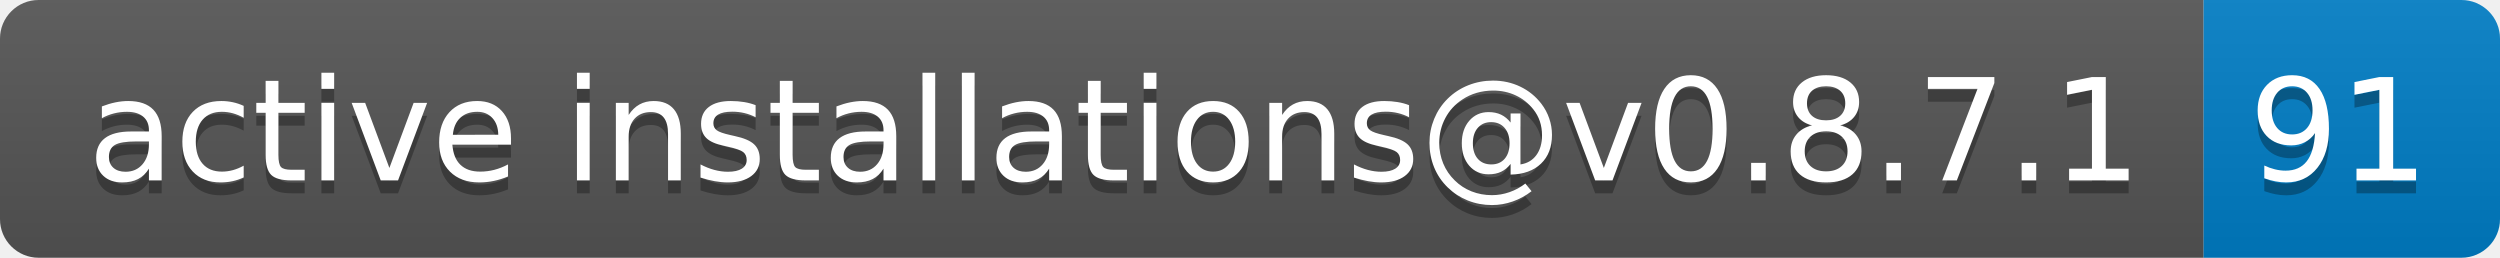
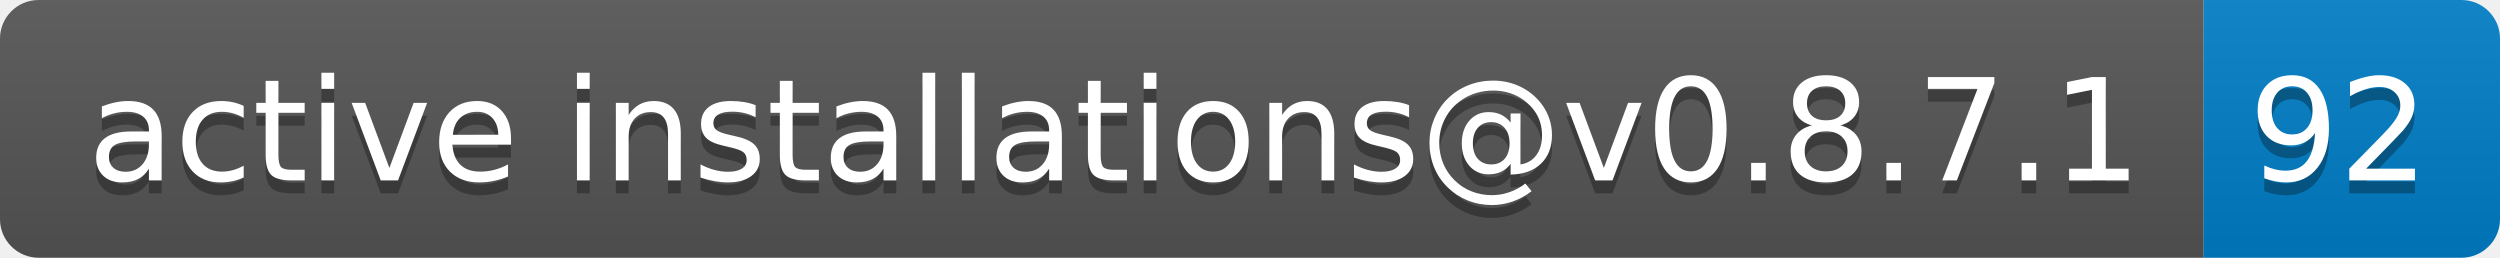
- <svg xmlns="http://www.w3.org/2000/svg" width="194" height="20" role="img" aria-label="active installations@v0.8.7.1: 91">
+ <svg xmlns="http://www.w3.org/2000/svg" width="194" height="20" role="img" aria-label="active installations@v0.8.7.1: 92">
  <linearGradient id="s" x2="0" y2="100%">
    <stop offset="0" stop-color="#bbb" stop-opacity=".1" />
    <stop offset="1" stop-opacity=".1" />
  </linearGradient>
  <clipPath id="r">
    <rect width="194" height="20" rx="3" fill="#fff" />
  </clipPath>
  <g clip-path="url(#r)">
    <rect width="171" height="20" fill="#555" />
    <rect x="171" width="23" height="20" fill="#007ec6" />
    <rect width="194" height="20" fill="url(#s)" />
  </g>
  <g fill="#fff" text-anchor="middle" font-family="Verdana,Geneva,DejaVu Sans,sans-serif" text-rendering="geometricPrecision" font-size="110">
    <text aria-hidden="true" x="865" y="150" fill="#010101" fill-opacity=".3" transform="scale(.1)" textLength="1610">active installations@v0.8.7.1</text>
    <text x="865" y="140" transform="scale(.1)" fill="#fff" textLength="1610">active installations@v0.8.7.1</text>
-     <text aria-hidden="true" x="1815" y="150" fill="#010101" fill-opacity=".3" transform="scale(.1)" textLength="130">91</text>
-     <text x="1815" y="140" transform="scale(.1)" fill="#fff" textLength="130">91</text>
+     <text aria-hidden="true" x="1815" y="150" fill="#010101" fill-opacity=".3" transform="scale(.1)" textLength="130">92</text>
+     <text x="1815" y="140" transform="scale(.1)" fill="#fff" textLength="130">92</text>
  </g>
</svg>
